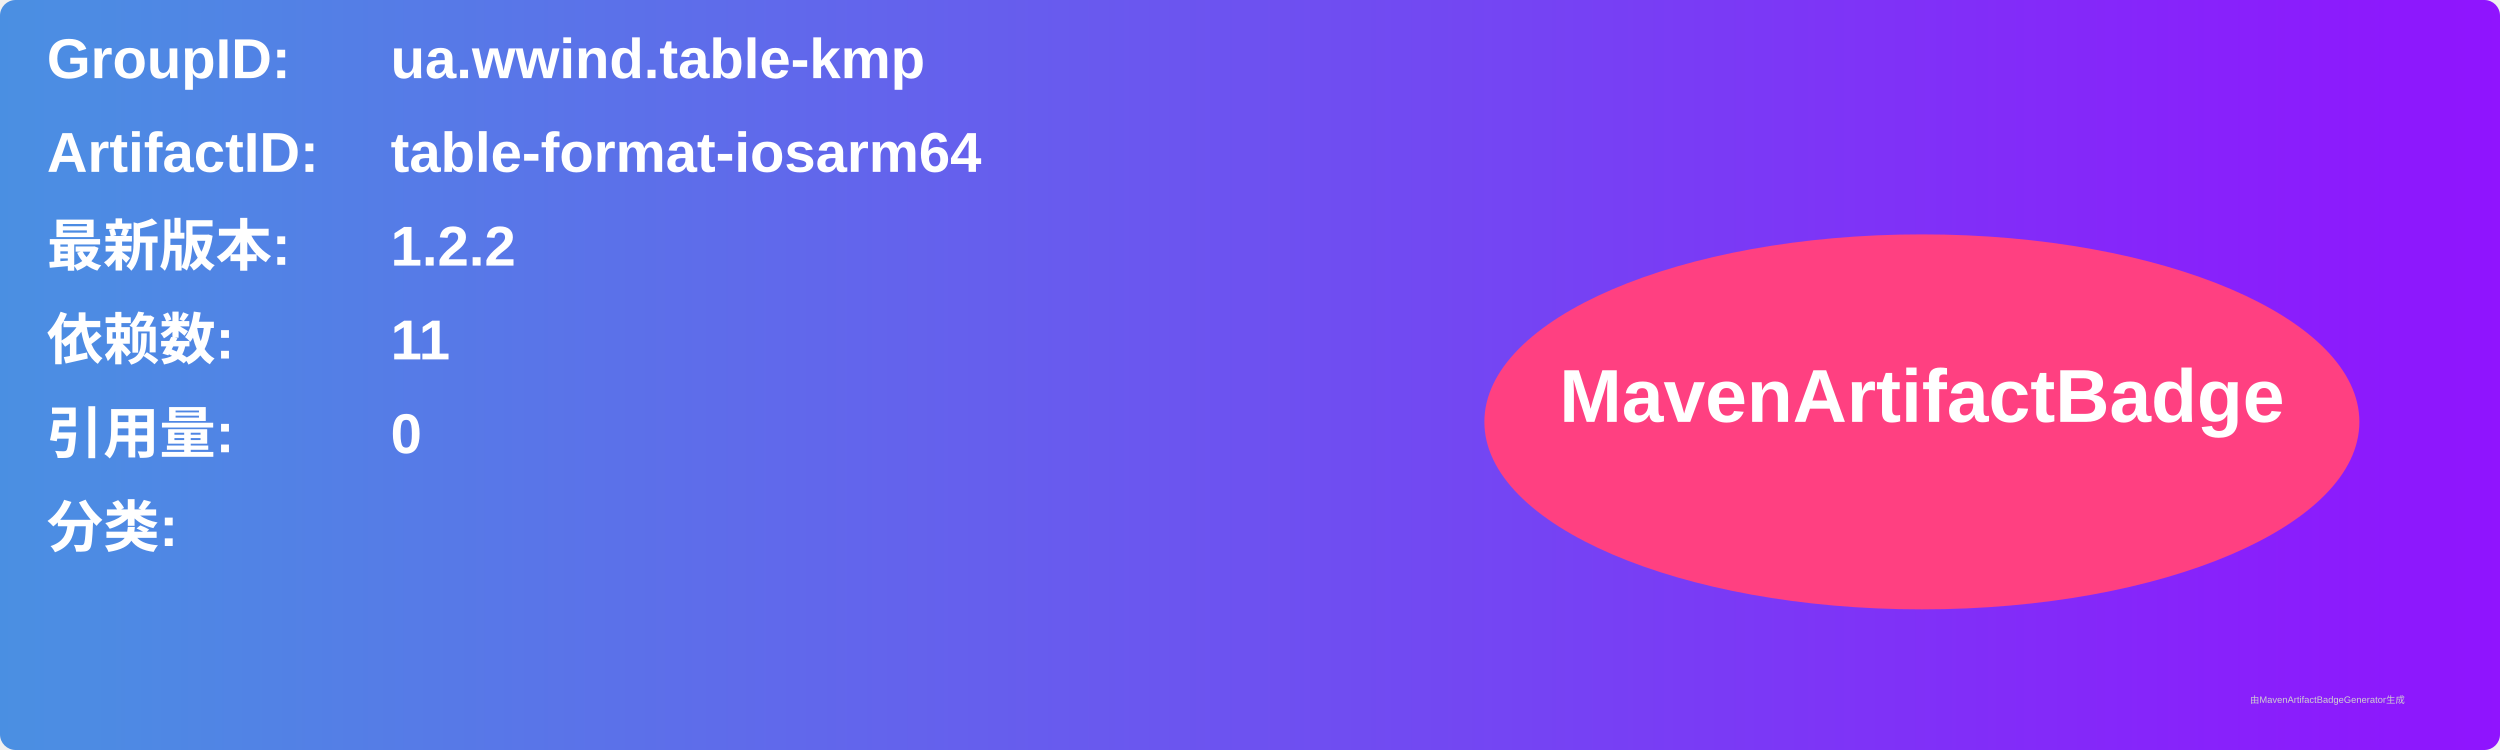
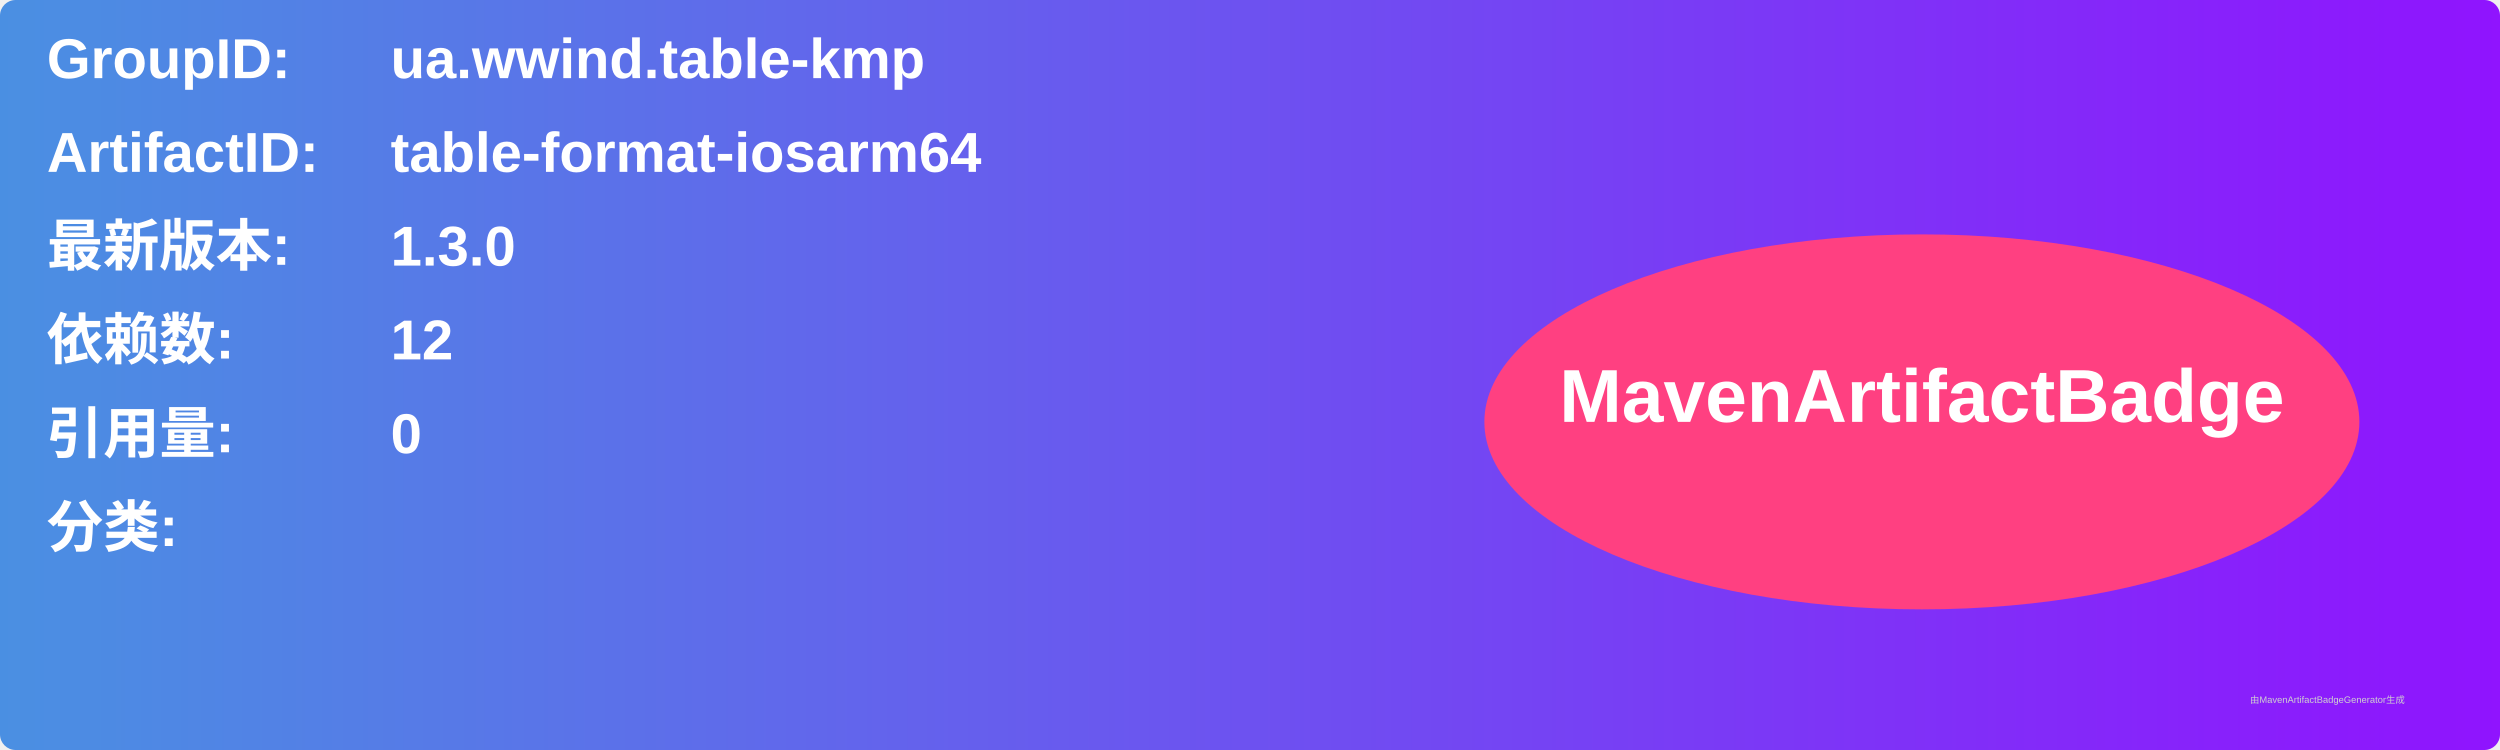
<svg xmlns="http://www.w3.org/2000/svg" width="800" height="240" viewBox="0 0 800 240">
  <linearGradient id="grad" x1="0%" y1="0%" x2="100%" y2="0%">
    <stop offset="0%" stop-color="#4a90e2" />
    <stop offset="100%" stop-color="#9013fe" />
  </linearGradient>
  <rect width="100%" height="100%" rx="5" ry="5" fill="url(#grad)" />
  <g transform="translate(15, 15)">
    <text x="0" y="10" font-family="Arial" font-size="18" fill="white" font-weight="bold" width="260">GroupID:</text>
    <text x="110" y="10" font-family="Arial" font-size="18" fill="white" font-weight="bold" width="460">ua.wwind.table-kmp</text>
    <text x="0" y="40" font-family="Arial" font-size="18" fill="white" font-weight="bold" width="260">ArtifactID:</text>
    <text x="110" y="40" font-family="Arial" font-size="18" fill="white" font-weight="bold" width="460">table-format-iosarm64</text>
    <text x="0" y="70" font-family="Arial" font-size="18" fill="white" font-weight="bold">最新版本:</text>
    <text x="110" y="70" font-family="Arial" font-size="18" fill="white" font-weight="bold">
-       <tspan font-weight="bold">1.2.2</tspan>
+       <tspan font-weight="bold">1.3.0</tspan>
    </text>
    <text x="0" y="100" font-family="Arial" font-size="18" fill="white" font-weight="bold">依赖数: </text>
    <text x="110" y="100" font-family="Arial" font-size="18" fill="white">
-       <tspan font-weight="bold">11</tspan>
+       <tspan font-weight="bold">12</tspan>
    </text>
    <text x="0" y="130" font-family="Arial" font-size="18" fill="white" font-weight="bold">引用量: </text>
    <text x="110" y="130" font-family="Arial" font-size="18" fill="white">
      <tspan font-weight="bold">0</tspan>
    </text>
    <text x="0" y="160" font-family="Arial" font-size="18" fill="white" font-weight="bold">分类:</text>
    <text x="10" y="190" font-family="Arial" font-size="10" fill="white">
      <tspan font-weight="bold" />
    </text>
    <ellipse cx="600" cy="120" rx="140" ry="60" fill="#ff4081" />
    <text x="600" y="120" text-anchor="middle" font-family="Arial" font-size="24" fill="white" font-weight="bold">MavenArtifactBadge</text>
  </g>
  <text x="720" y="225" font-family="Arial" font-size="3" fill="#d0d0d0">由MavenArtifactBadgeGenerator生成</text>
</svg>
